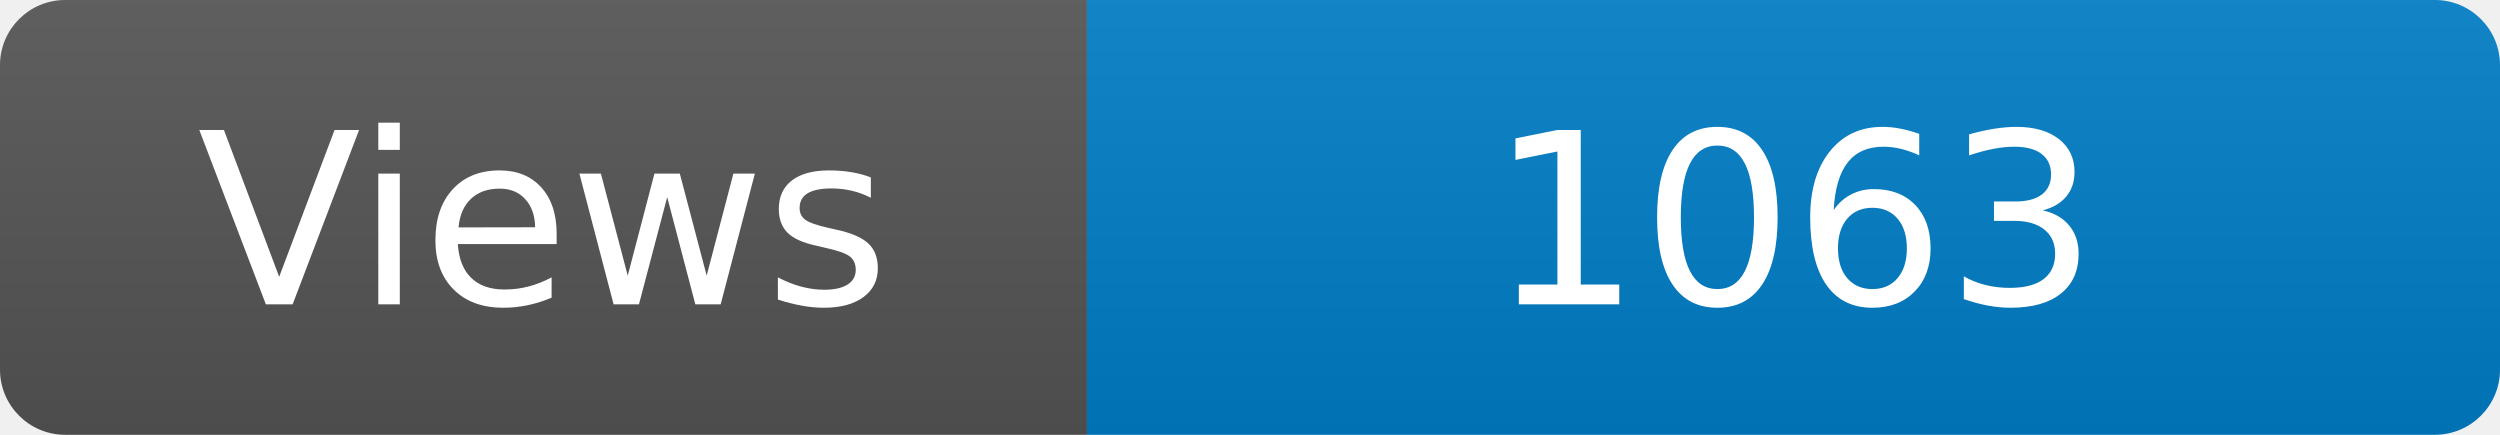
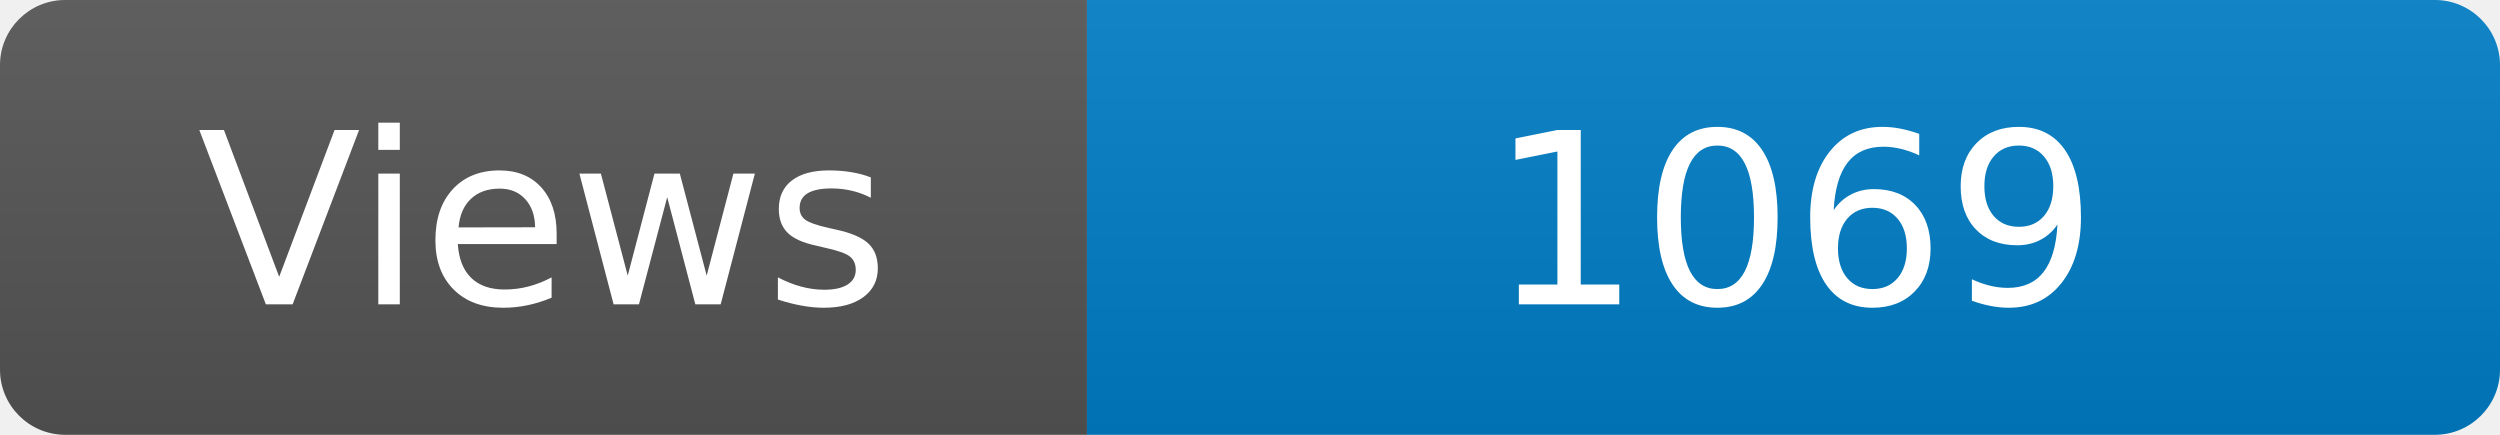
<svg xmlns="http://www.w3.org/2000/svg" width="115" height="20" role="img" aria-label="Maintained?: yes">
  <linearGradient id="s" x2="0" y2="100%">
    <stop offset="0" stop-color="#bbb" stop-opacity=".1" />
    <stop offset="1" stop-opacity=".1" />
  </linearGradient>
  <clipPath id="r">
    <rect width="115" height="20" rx="3" fill="#fff" />
  </clipPath>
  <g clip-path="url(#r)">
    <rect width="50" height="20" fill="#555" />
    <rect x="50" width="160" height="20" fill="#007ec6" />
    <rect width="115" height="20" fill="url(#s)" />
  </g>
  <g fill="#fff" text-anchor="middle" font-family="Verdana,Geneva,DejaVu Sans,sans-serif" font-size="110">
    <text x="250" y="140" transform="scale(.1)" fill="#fff">Views</text>
-     <text x="825" y="140" transform="scale(.1)" fill="#fff">1063</text>
+     <text x="825" y="140" transform="scale(.1)" fill="#fff">1069</text>
  </g>
</svg>
